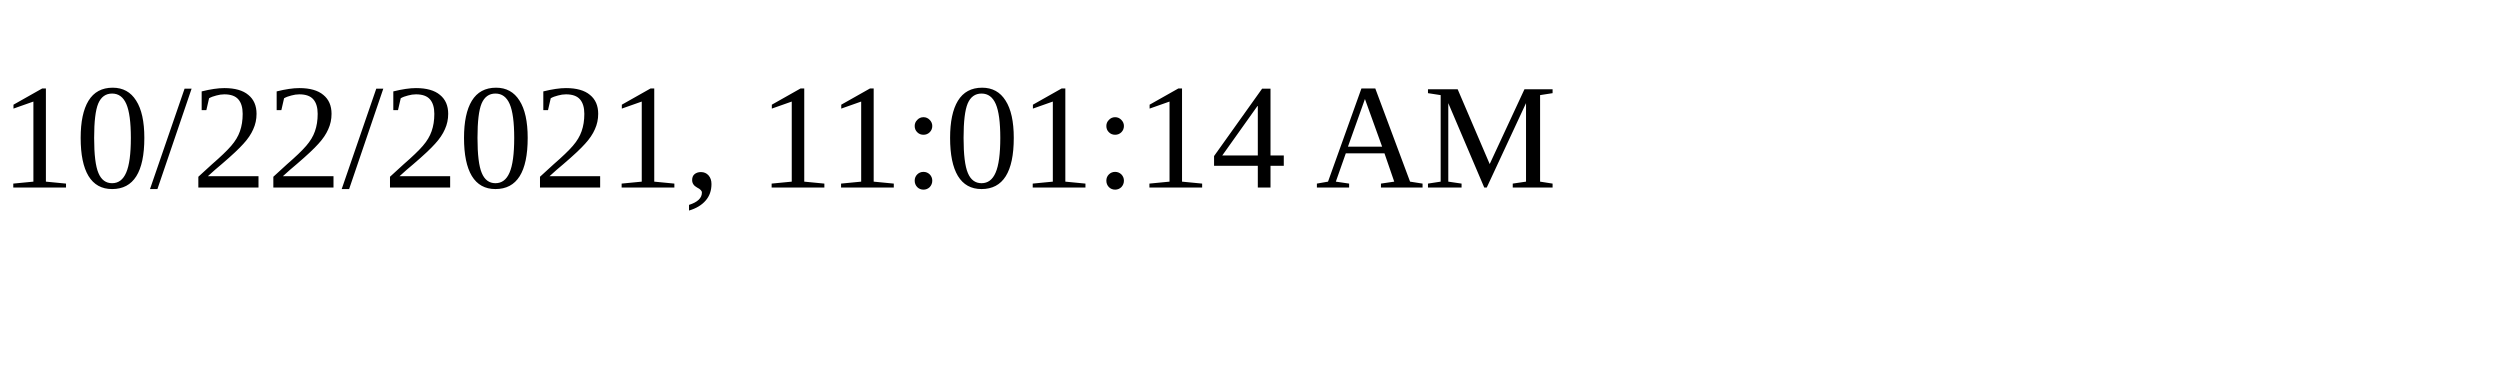
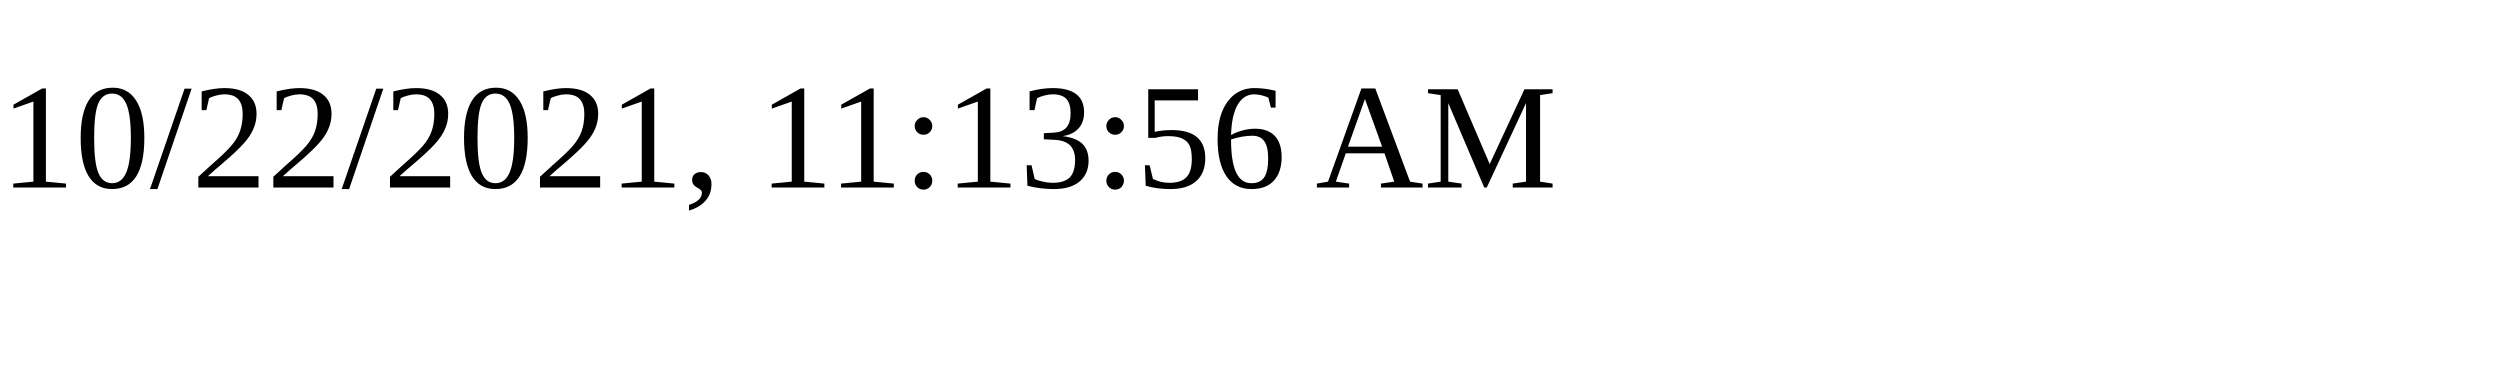
<svg xmlns="http://www.w3.org/2000/svg" height="30" width="200">
-   <text x="0" y="15">10/22/2021, 11:01:14 AM</text>
+   <text x="0" y="15">10/22/2021, 11:13:56 AM</text>
</svg>
